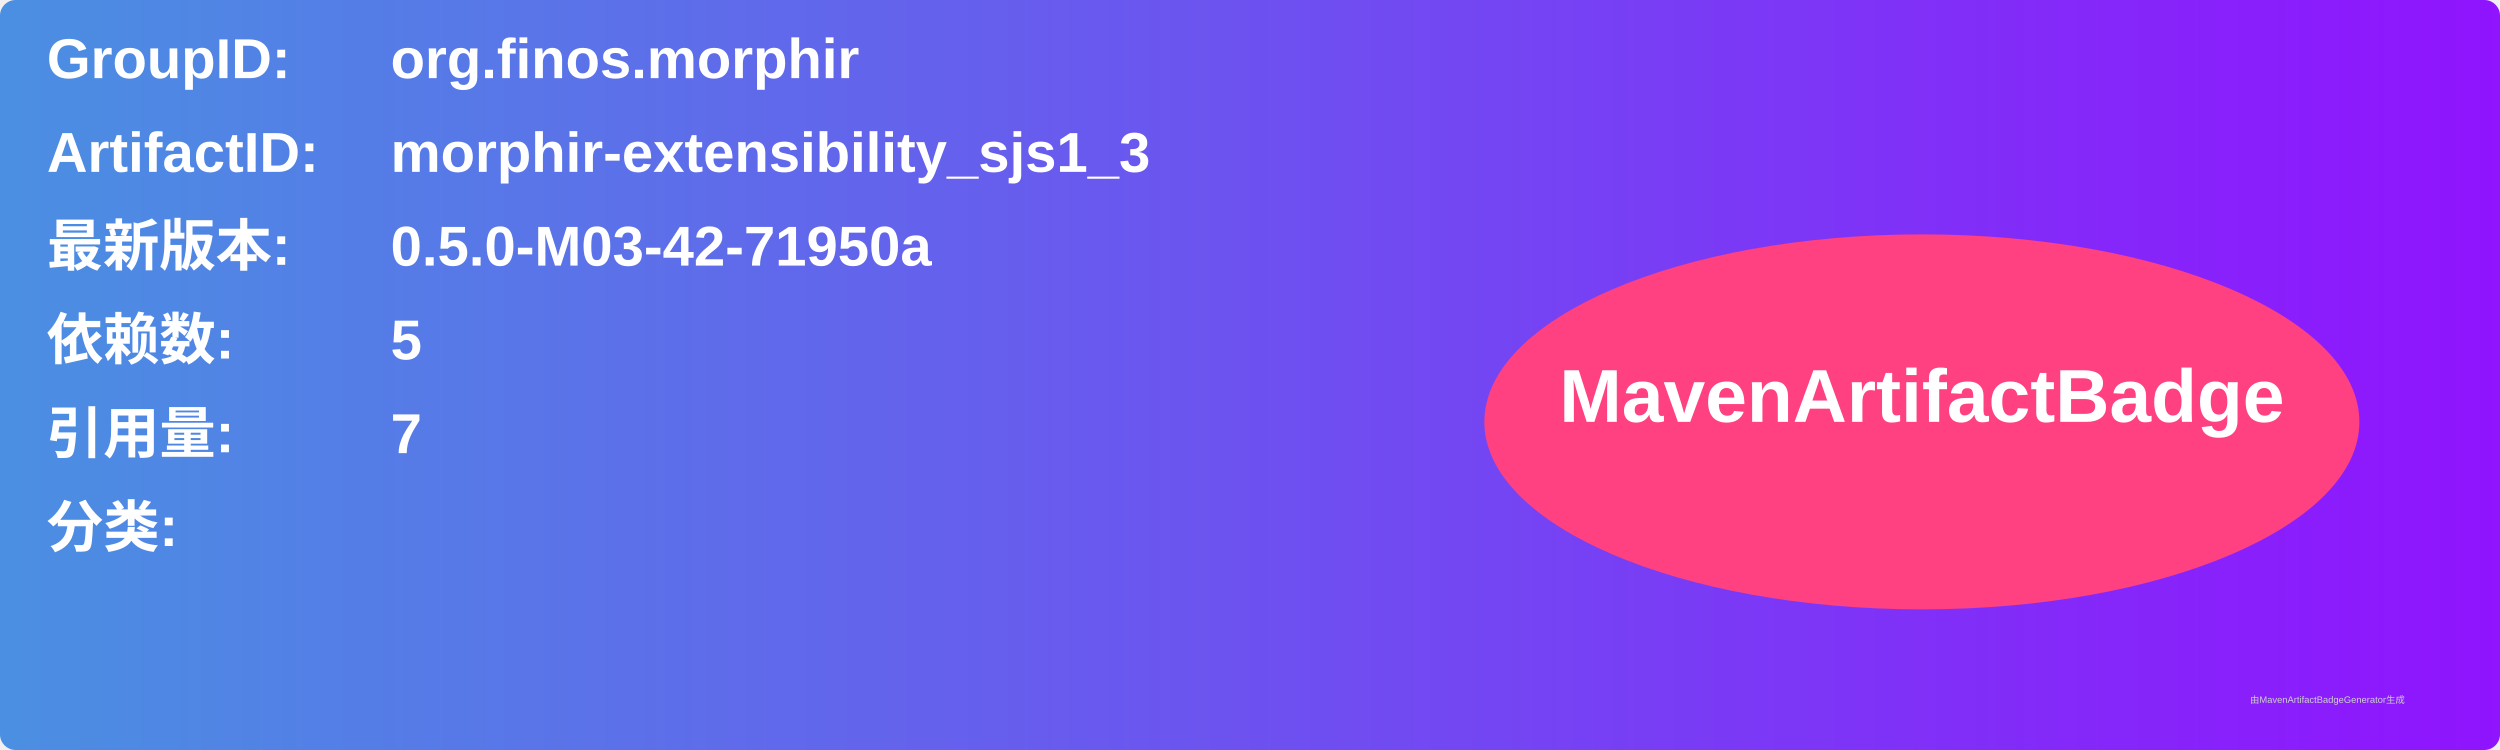
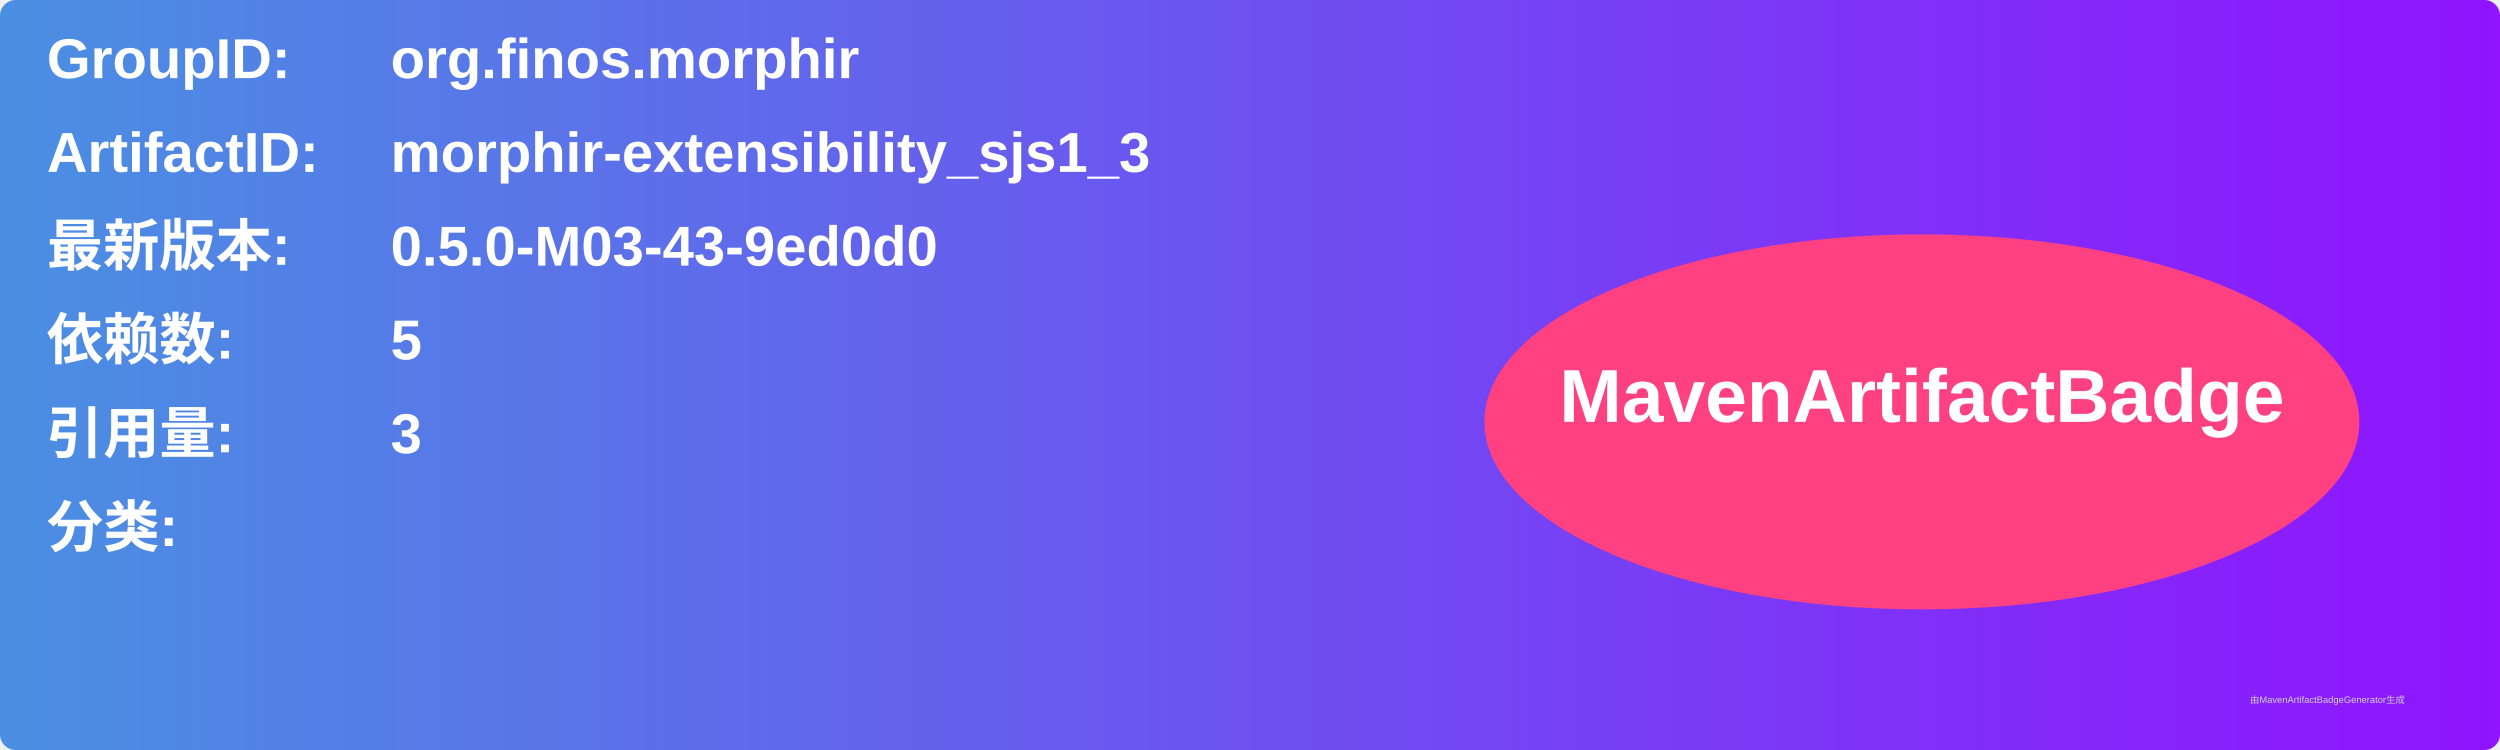
<svg xmlns="http://www.w3.org/2000/svg" width="800" height="240" viewBox="0 0 800 240">
  <linearGradient id="grad" x1="0%" y1="0%" x2="100%" y2="0%">
    <stop offset="0%" stop-color="#4a90e2" />
    <stop offset="100%" stop-color="#9013fe" />
  </linearGradient>
  <rect width="100%" height="100%" rx="5" ry="5" fill="url(#grad)" />
  <g transform="translate(15, 15)">
    <text x="0" y="10" font-family="Arial" font-size="18" fill="white" font-weight="bold" width="260">GroupID:</text>
    <text x="110" y="10" font-family="Arial" font-size="18" fill="white" font-weight="bold" width="460">org.finos.morphir</text>
    <text x="0" y="40" font-family="Arial" font-size="18" fill="white" font-weight="bold" width="260">ArtifactID:</text>
    <text x="110" y="40" font-family="Arial" font-size="18" fill="white" font-weight="bold" width="460">morphir-extensibility_sjs1_3</text>
    <text x="0" y="70" font-family="Arial" font-size="18" fill="white" font-weight="bold">最新版本:</text>
    <text x="110" y="70" font-family="Arial" font-size="18" fill="white" font-weight="bold">
-       <tspan font-weight="bold">0.5.0-M03-42-71950a</tspan>
+       <tspan font-weight="bold">0.5.0-M03-43-9ed0d0</tspan>
    </text>
    <text x="0" y="100" font-family="Arial" font-size="18" fill="white" font-weight="bold">依赖数: </text>
    <text x="110" y="100" font-family="Arial" font-size="18" fill="white">
      <tspan font-weight="bold">5</tspan>
    </text>
    <text x="0" y="130" font-family="Arial" font-size="18" fill="white" font-weight="bold">引用量: </text>
    <text x="110" y="130" font-family="Arial" font-size="18" fill="white">
-       <tspan font-weight="bold">7</tspan>
+       <tspan font-weight="bold">3</tspan>
    </text>
    <text x="0" y="160" font-family="Arial" font-size="18" fill="white" font-weight="bold">分类:</text>
    <text x="10" y="190" font-family="Arial" font-size="10" fill="white">
      <tspan font-weight="bold" />
    </text>
    <ellipse cx="600" cy="120" rx="140" ry="60" fill="#ff4081" />
    <text x="600" y="120" text-anchor="middle" font-family="Arial" font-size="24" fill="white" font-weight="bold">MavenArtifactBadge</text>
  </g>
  <text x="720" y="225" font-family="Arial" font-size="3" fill="#d0d0d0">由MavenArtifactBadgeGenerator生成</text>
</svg>
